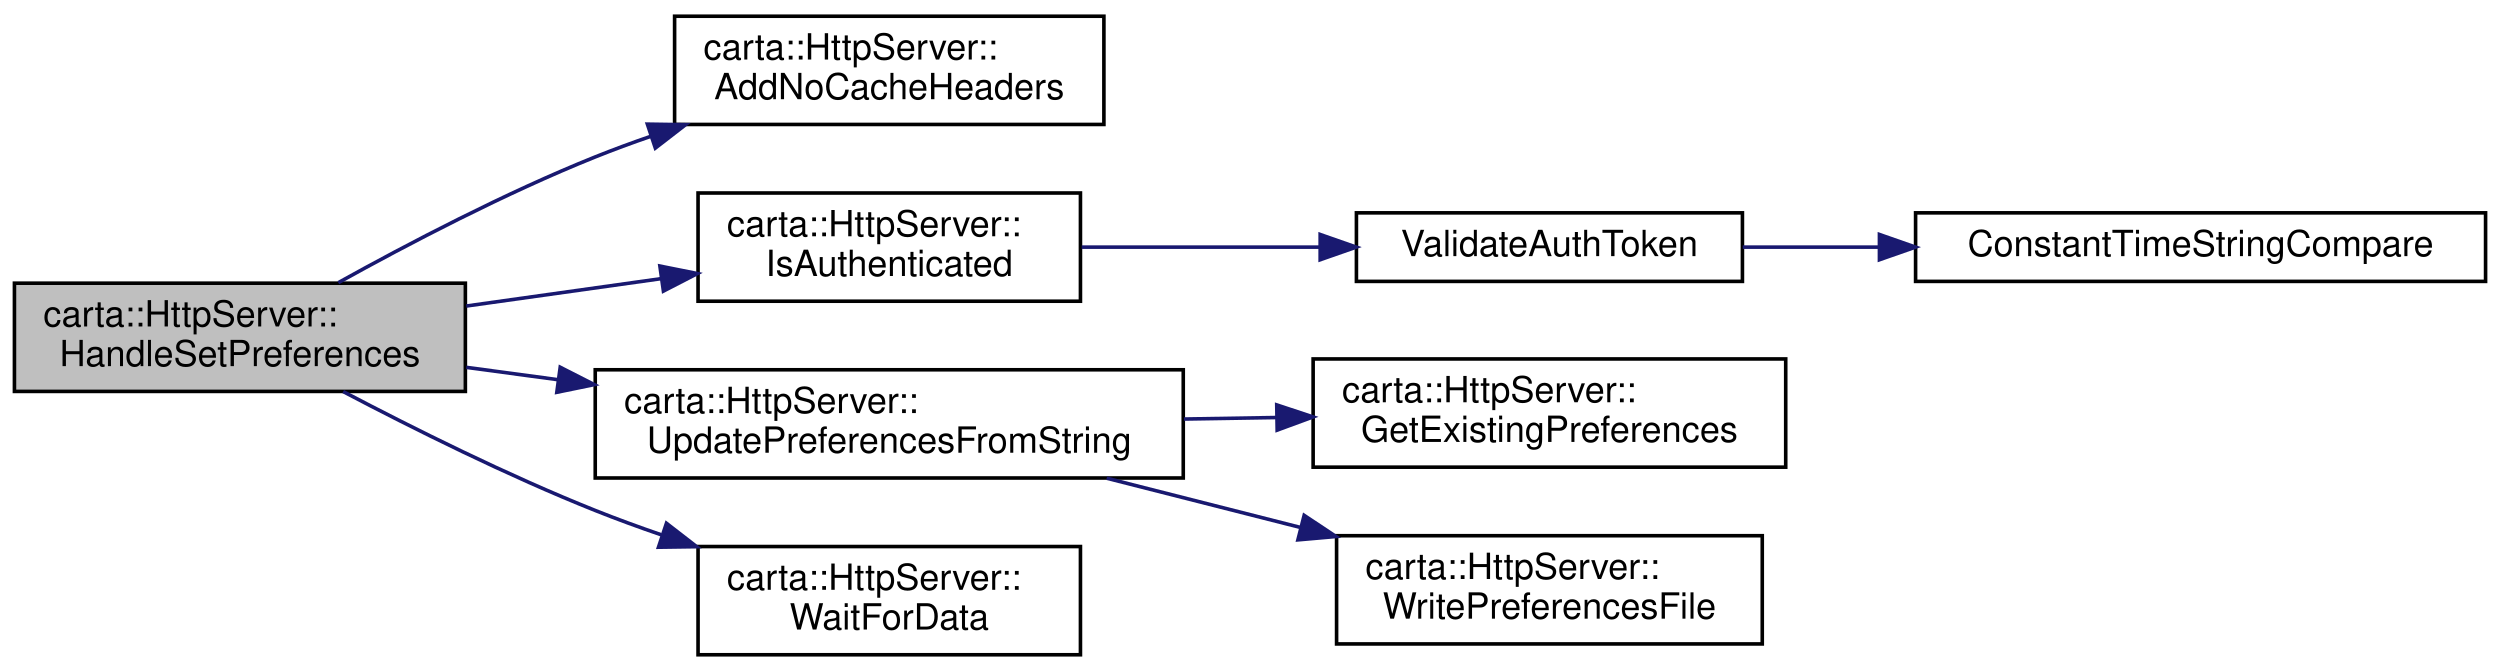
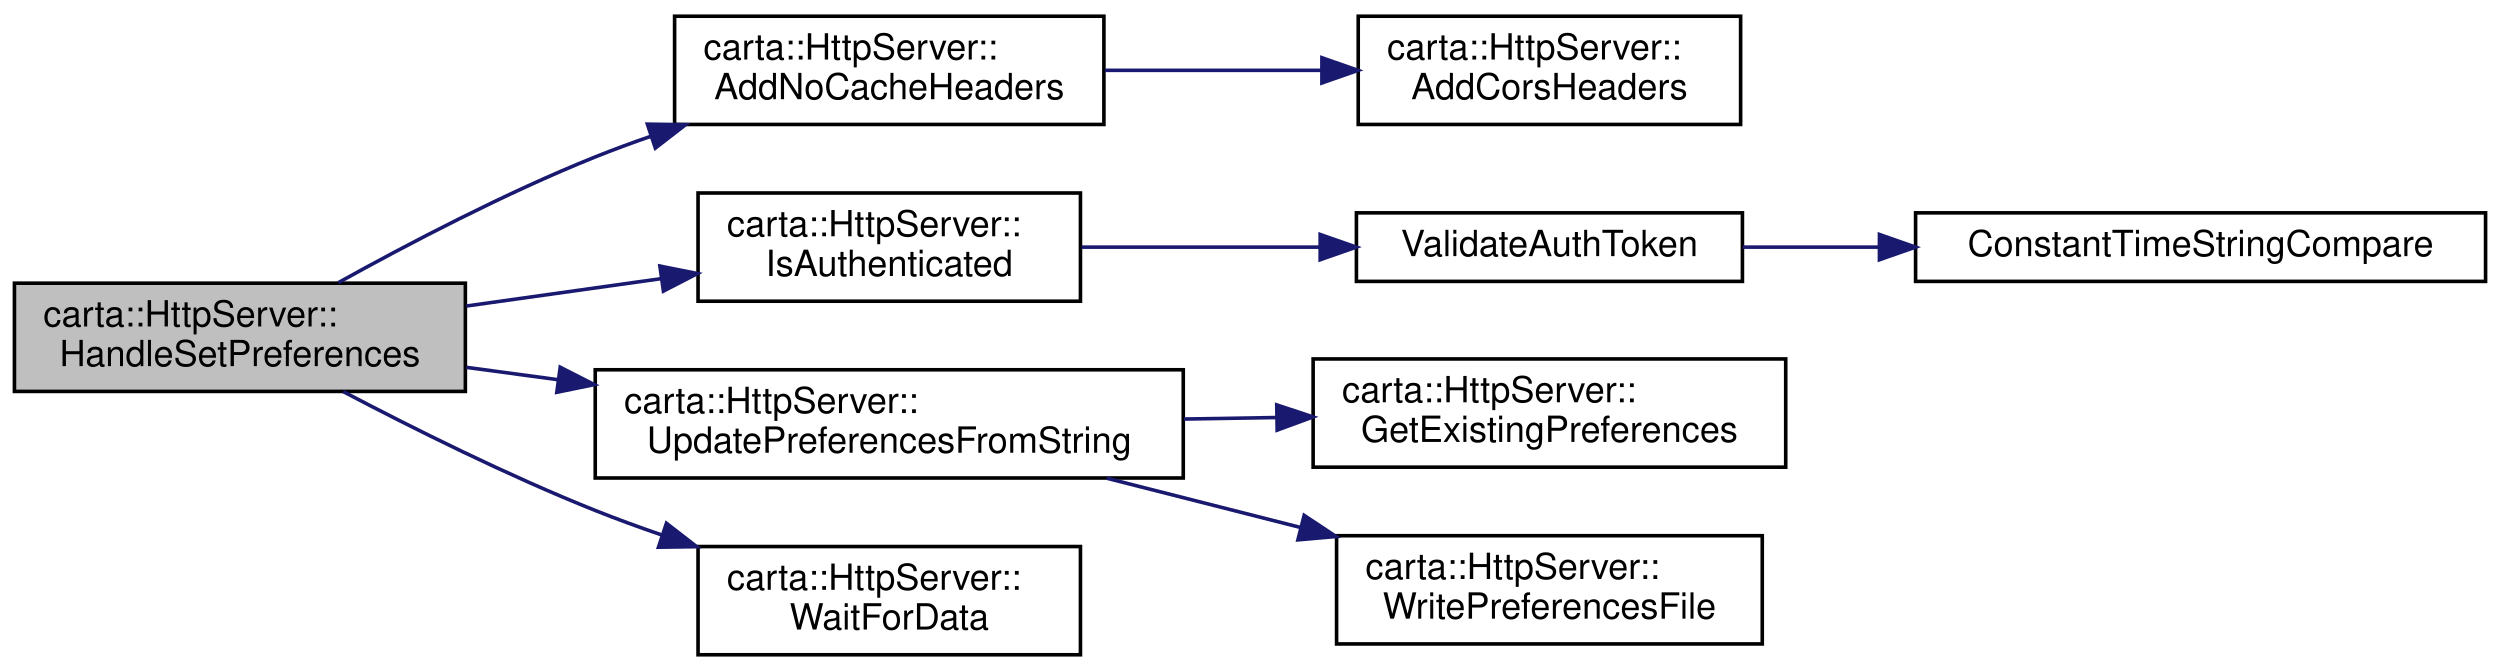
<svg xmlns="http://www.w3.org/2000/svg" xmlns:xlink="http://www.w3.org/1999/xlink" width="693pt" height="186pt" viewBox="0.00 0.00 693.00 186.00">
  <g id="graph0" class="graph" transform="scale(1 1) rotate(0) translate(4 182)">
    <g id="node1" class="node">
      <g id="a_node1">
        <a xlink:title=" ">
          <polygon fill="#bfbfbf" stroke="black" points="0,-73.5 0,-103.5 125,-103.5 125,-73.5 0,-73.5" />
          <text text-anchor="start" x="8" y="-91.5" font-family="Helvetica,sans-Serif" font-size="10.00">carta::HttpServer::</text>
          <text text-anchor="middle" x="62.5" y="-80.5" font-family="Helvetica,sans-Serif" font-size="10.00">HandleSetPreferences</text>
        </a>
      </g>
    </g>
    <g id="node2" class="node">
      <g id="a_node2">
        <a xlink:href="classcarta_1_1HttpServer.html#a9f22cc64ac844efa362e5cae7e227b18" target="_top" xlink:title=" ">
          <polygon fill="none" stroke="black" points="183,-147.5 183,-177.5 302,-177.5 302,-147.5 183,-147.5" />
          <text text-anchor="start" x="191" y="-165.5" font-family="Helvetica,sans-Serif" font-size="10.00">carta::HttpServer::</text>
          <text text-anchor="middle" x="242.5" y="-154.5" font-family="Helvetica,sans-Serif" font-size="10.00">AddNoCacheHeaders</text>
        </a>
      </g>
    </g>
    <g id="edge1" class="edge">
      <path fill="none" stroke="midnightblue" d="M89.78,-103.65C109.06,-114.35 136.11,-128.51 161,-138.5 165.99,-140.5 171.21,-142.43 176.5,-144.25" />
      <polygon fill="midnightblue" stroke="midnightblue" points="175.45,-147.59 186.04,-147.43 177.66,-140.95 175.45,-147.59" />
    </g>
-     <g id="node3" class="node">
-       <g id="a_node3">
+     <g id="node4" class="node">
+       <g id="a_node4">
        <a xlink:href="classcarta_1_1HttpServer.html#af169f00ad63df4365dabaff24daf8a38" target="_top" xlink:title=" ">
          <polygon fill="none" stroke="black" points="189.5,-98.5 189.5,-128.5 295.5,-128.5 295.5,-98.5 189.5,-98.5" />
          <text text-anchor="start" x="197.5" y="-116.5" font-family="Helvetica,sans-Serif" font-size="10.00">carta::HttpServer::</text>
          <text text-anchor="middle" x="242.5" y="-105.5" font-family="Helvetica,sans-Serif" font-size="10.00">IsAuthenticated</text>
        </a>
      </g>
    </g>
-     <g id="edge2" class="edge">
+     <g id="edge3" class="edge">
      <path fill="none" stroke="midnightblue" d="M125.26,-97.17C142.72,-99.63 161.72,-102.3 179.21,-104.75" />
      <polygon fill="midnightblue" stroke="midnightblue" points="178.92,-108.25 189.31,-106.17 179.9,-101.31 178.92,-108.25" />
    </g>
-     <g id="node6" class="node">
-       <g id="a_node6">
+     <g id="node7" class="node">
+       <g id="a_node7">
        <a xlink:href="classcarta_1_1HttpServer.html#a18e362a5de3bde7f163d2c0382a9b848" target="_top" xlink:title=" ">
          <polygon fill="none" stroke="black" points="161,-49.5 161,-79.5 324,-79.5 324,-49.5 161,-49.5" />
          <text text-anchor="start" x="169" y="-67.5" font-family="Helvetica,sans-Serif" font-size="10.00">carta::HttpServer::</text>
          <text text-anchor="middle" x="242.5" y="-56.5" font-family="Helvetica,sans-Serif" font-size="10.00">UpdatePreferencesFromString</text>
        </a>
      </g>
    </g>
-     <g id="edge5" class="edge">
+     <g id="edge6" class="edge">
      <path fill="none" stroke="midnightblue" d="M125.26,-80.17C133.48,-79.06 142.05,-77.91 150.65,-76.75" />
      <polygon fill="midnightblue" stroke="midnightblue" points="151.29,-80.2 160.73,-75.39 150.35,-73.26 151.29,-80.2" />
    </g>
-     <g id="node9" class="node">
-       <g id="a_node9">
+     <g id="node10" class="node">
+       <g id="a_node10">
        <a xlink:href="classcarta_1_1HttpServer.html#adbfb962d9f1dd478618ca66b867728af" target="_top" xlink:title=" ">
          <polygon fill="none" stroke="black" points="189.5,-0.5 189.5,-30.5 295.5,-30.5 295.5,-0.5 189.5,-0.5" />
          <text text-anchor="start" x="197.5" y="-18.5" font-family="Helvetica,sans-Serif" font-size="10.00">carta::HttpServer::</text>
          <text text-anchor="middle" x="242.5" y="-7.5" font-family="Helvetica,sans-Serif" font-size="10.00">WaitForData</text>
        </a>
      </g>
    </g>
-     <g id="edge8" class="edge">
+     <g id="edge9" class="edge">
      <path fill="none" stroke="midnightblue" d="M91.13,-73.45C110.37,-63.34 136.81,-50.14 161,-40.5 166.89,-38.15 173.09,-35.88 179.33,-33.74" />
      <polygon fill="midnightblue" stroke="midnightblue" points="180.74,-36.95 189.12,-30.46 178.53,-30.31 180.74,-36.95" />
    </g>
-     <g id="node4" class="node">
-       <g id="a_node4">
+     <g id="node3" class="node">
+       <g id="a_node3">
+         <a xlink:href="classcarta_1_1HttpServer.html#a3d73c3c23b0a75f2db9496c6a027d0e9" target="_top" xlink:title=" ">
+           <polygon fill="none" stroke="black" points="372.5,-147.5 372.5,-177.5 478.5,-177.5 478.5,-147.5 372.5,-147.5" />
+           <text text-anchor="start" x="380.5" y="-165.5" font-family="Helvetica,sans-Serif" font-size="10.00">carta::HttpServer::</text>
+           <text text-anchor="middle" x="425.5" y="-154.5" font-family="Helvetica,sans-Serif" font-size="10.00">AddCorsHeaders</text>
+         </a>
+       </g>
+     </g>
+     <g id="edge2" class="edge">
+       <path fill="none" stroke="midnightblue" d="M302.27,-162.5C321.43,-162.5 342.76,-162.5 362.18,-162.5" />
+       <polygon fill="midnightblue" stroke="midnightblue" points="362.43,-166 372.43,-162.5 362.43,-159 362.43,-166" />
+     </g>
+     <g id="node5" class="node">
+       <g id="a_node5">
        <a xlink:href="Token_8cc.html#a9bdf5a1f3fa36deef988a7294f9f85b1" target="_top" xlink:title="Validate an HTTP request.">
          <polygon fill="none" stroke="black" points="372,-104 372,-123 479,-123 479,-104 372,-104" />
          <text text-anchor="middle" x="425.5" y="-111" font-family="Helvetica,sans-Serif" font-size="10.00">ValidateAuthToken</text>
        </a>
      </g>
    </g>
-     <g id="edge3" class="edge">
+     <g id="edge4" class="edge">
      <path fill="none" stroke="midnightblue" d="M295.85,-113.5C316.49,-113.5 340.37,-113.5 361.92,-113.5" />
      <polygon fill="midnightblue" stroke="midnightblue" points="361.95,-117 371.95,-113.5 361.95,-110 361.95,-117" />
    </g>
-     <g id="node5" class="node">
-       <g id="a_node5">
+     <g id="node6" class="node">
+       <g id="a_node6">
        <a xlink:href="String_8cc.html#ac6e67fbe6974b4438e7f60fa751d5e75" target="_top" xlink:title=" ">
          <polygon fill="none" stroke="black" points="527,-104 527,-123 685,-123 685,-104 527,-104" />
          <text text-anchor="middle" x="606" y="-111" font-family="Helvetica,sans-Serif" font-size="10.00">ConstantTimeStringCompare</text>
        </a>
      </g>
    </g>
-     <g id="edge4" class="edge">
+     <g id="edge5" class="edge">
      <path fill="none" stroke="midnightblue" d="M479.09,-113.5C490.94,-113.5 503.83,-113.5 516.69,-113.5" />
      <polygon fill="midnightblue" stroke="midnightblue" points="516.98,-117 526.98,-113.5 516.98,-110 516.98,-117" />
    </g>
-     <g id="node7" class="node">
-       <g id="a_node7">
+     <g id="node8" class="node">
+       <g id="a_node8">
        <a xlink:href="classcarta_1_1HttpServer.html#ac8c4bdb5a8fb3df895f096fde3b6e9b9" target="_top" xlink:title=" ">
          <polygon fill="none" stroke="black" points="360,-52.5 360,-82.5 491,-82.5 491,-52.5 360,-52.5" />
          <text text-anchor="start" x="368" y="-70.5" font-family="Helvetica,sans-Serif" font-size="10.00">carta::HttpServer::</text>
          <text text-anchor="middle" x="425.5" y="-59.5" font-family="Helvetica,sans-Serif" font-size="10.00">GetExistingPreferences</text>
        </a>
      </g>
    </g>
-     <g id="edge6" class="edge">
+     <g id="edge7" class="edge">
      <path fill="none" stroke="midnightblue" d="M324.21,-65.84C332.72,-65.98 341.35,-66.12 349.79,-66.26" />
      <polygon fill="midnightblue" stroke="midnightblue" points="349.91,-69.76 359.97,-66.43 350.03,-62.77 349.91,-69.76" />
    </g>
-     <g id="node8" class="node">
-       <g id="a_node8">
+     <g id="node9" class="node">
+       <g id="a_node9">
        <a xlink:href="classcarta_1_1HttpServer.html#a29a4c8cf88375801afae89c5fc1a56de" target="_top" xlink:title=" ">
          <polygon fill="none" stroke="black" points="366.5,-3.5 366.5,-33.5 484.5,-33.5 484.5,-3.5 366.5,-3.5" />
          <text text-anchor="start" x="374.5" y="-21.5" font-family="Helvetica,sans-Serif" font-size="10.00">carta::HttpServer::</text>
          <text text-anchor="middle" x="425.5" y="-10.5" font-family="Helvetica,sans-Serif" font-size="10.00">WritePreferencesFile</text>
        </a>
      </g>
    </g>
-     <g id="edge7" class="edge">
+     <g id="edge8" class="edge">
      <path fill="none" stroke="midnightblue" d="M302.77,-49.44C319.99,-45.06 338.93,-40.25 356.64,-35.75" />
      <polygon fill="midnightblue" stroke="midnightblue" points="357.51,-39.14 366.34,-33.28 355.78,-32.35 357.51,-39.14" />
    </g>
  </g>
</svg>
